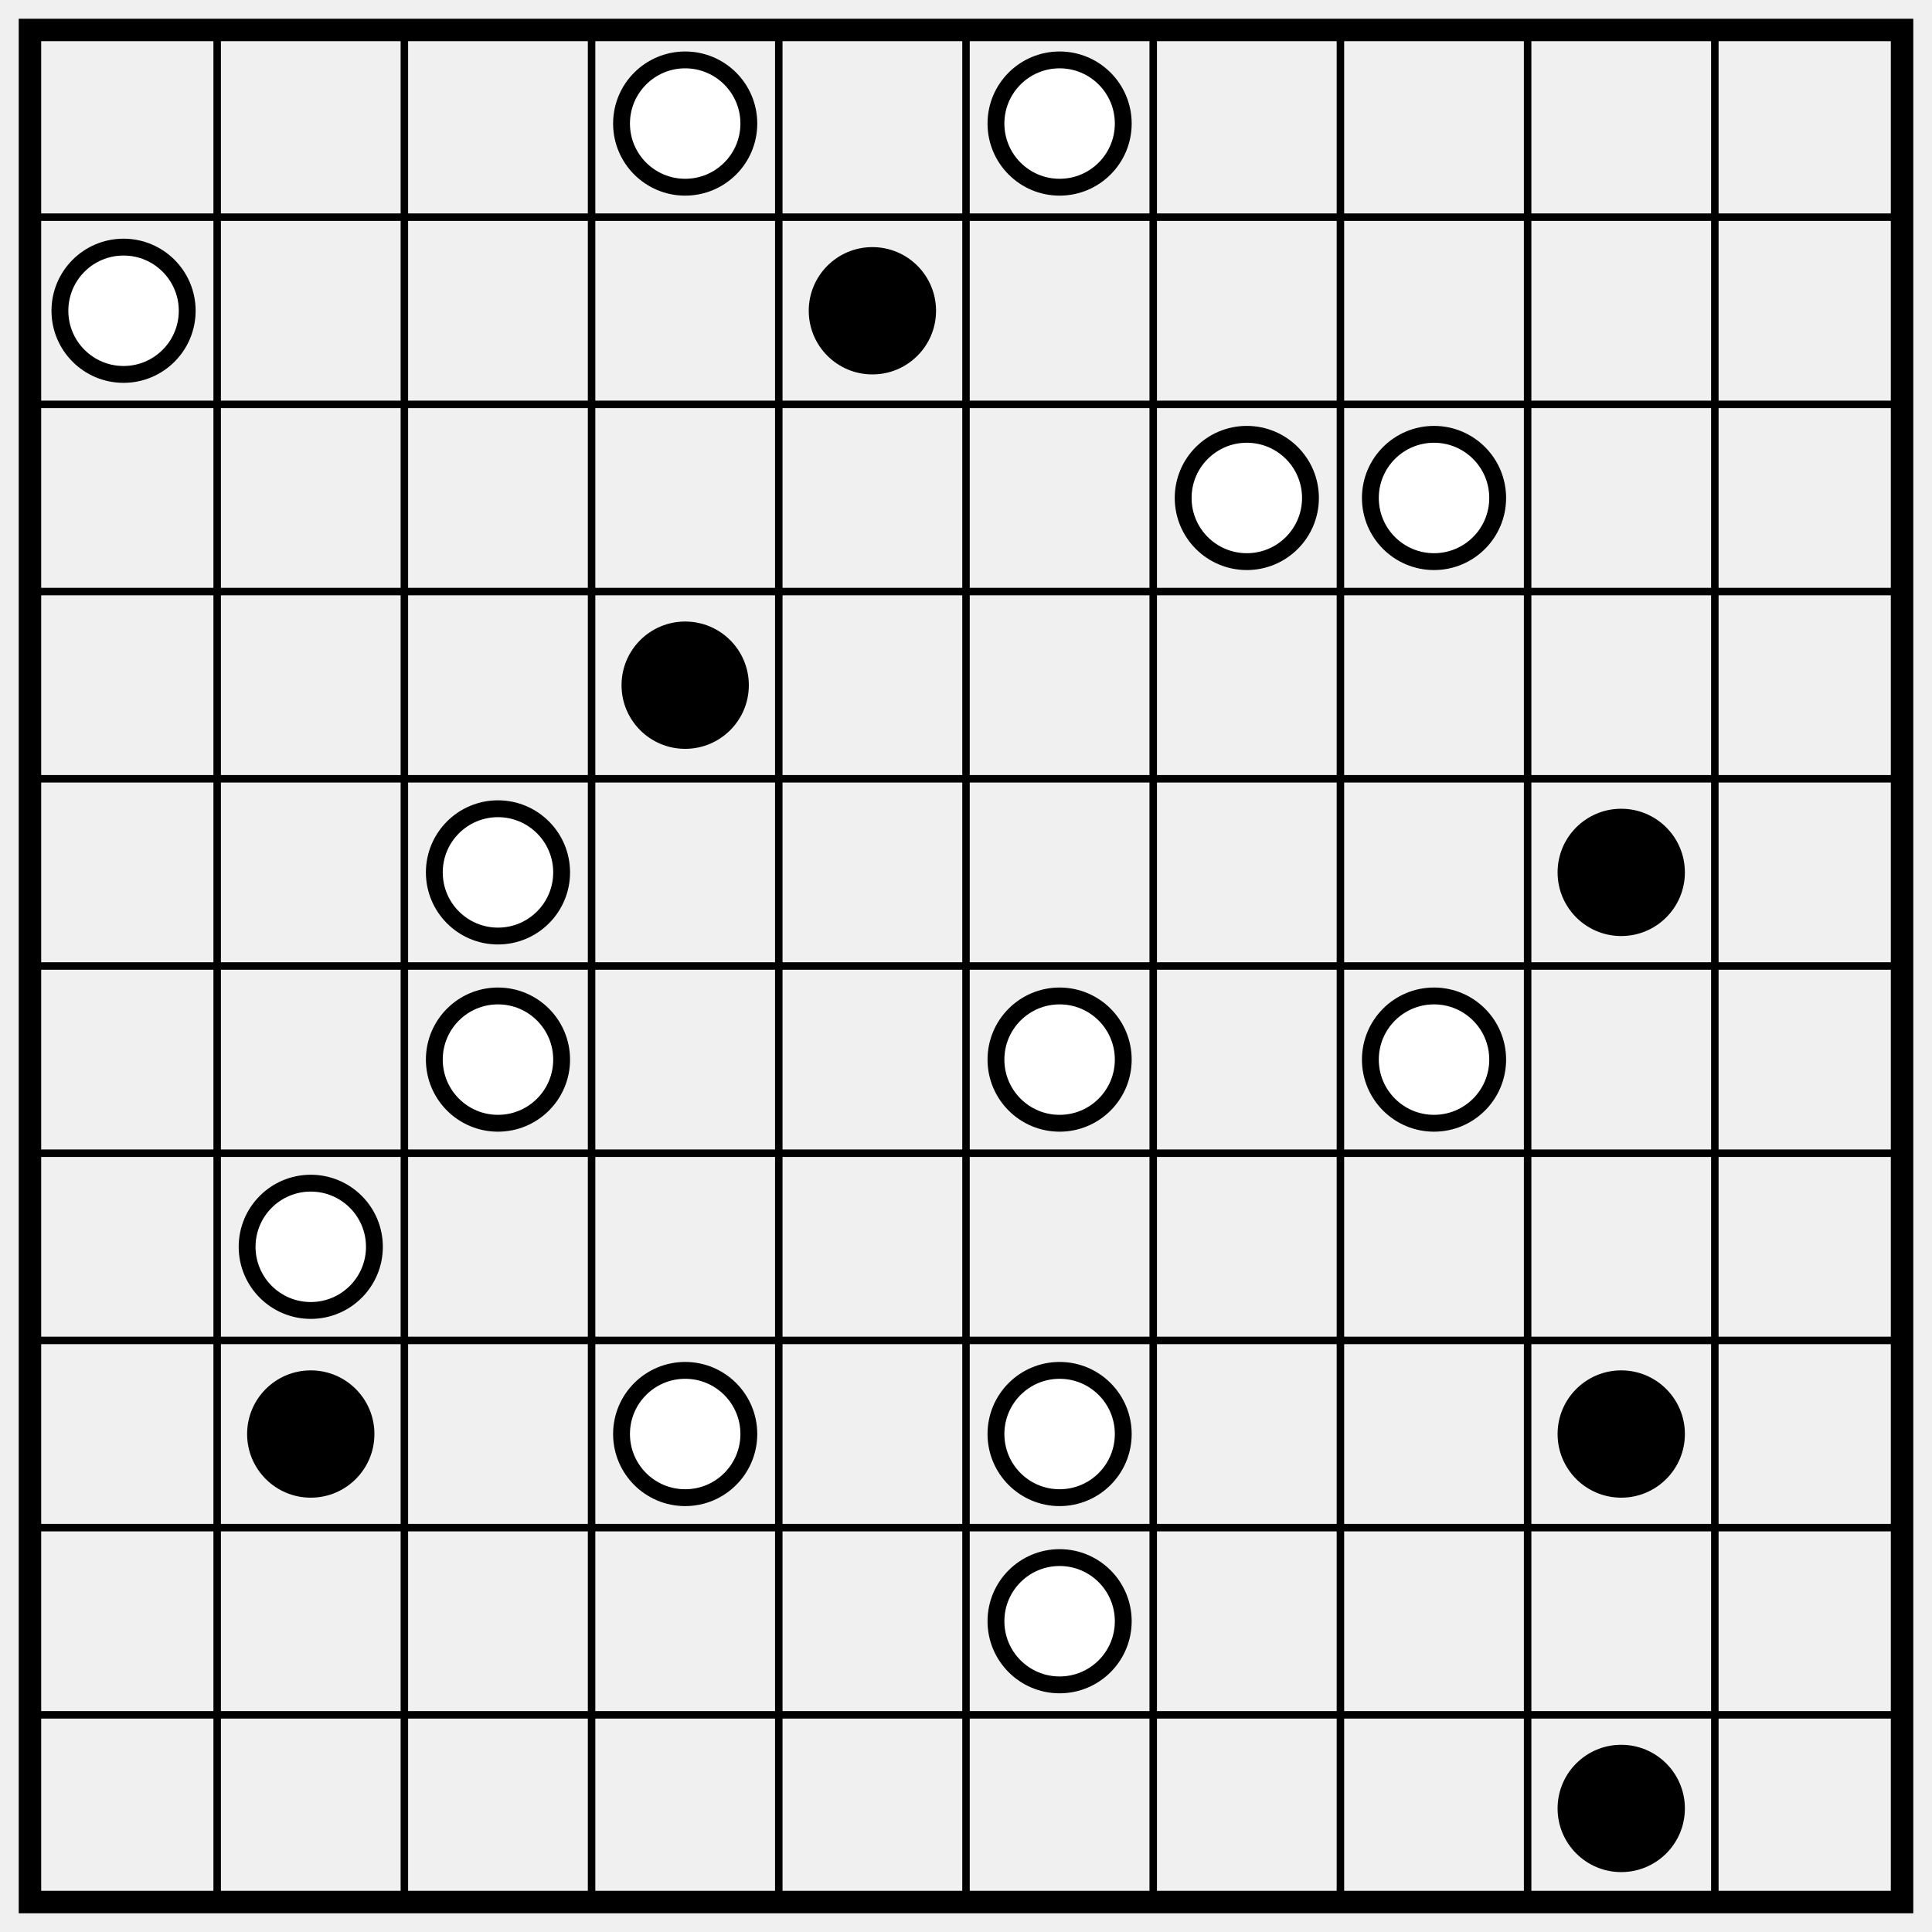
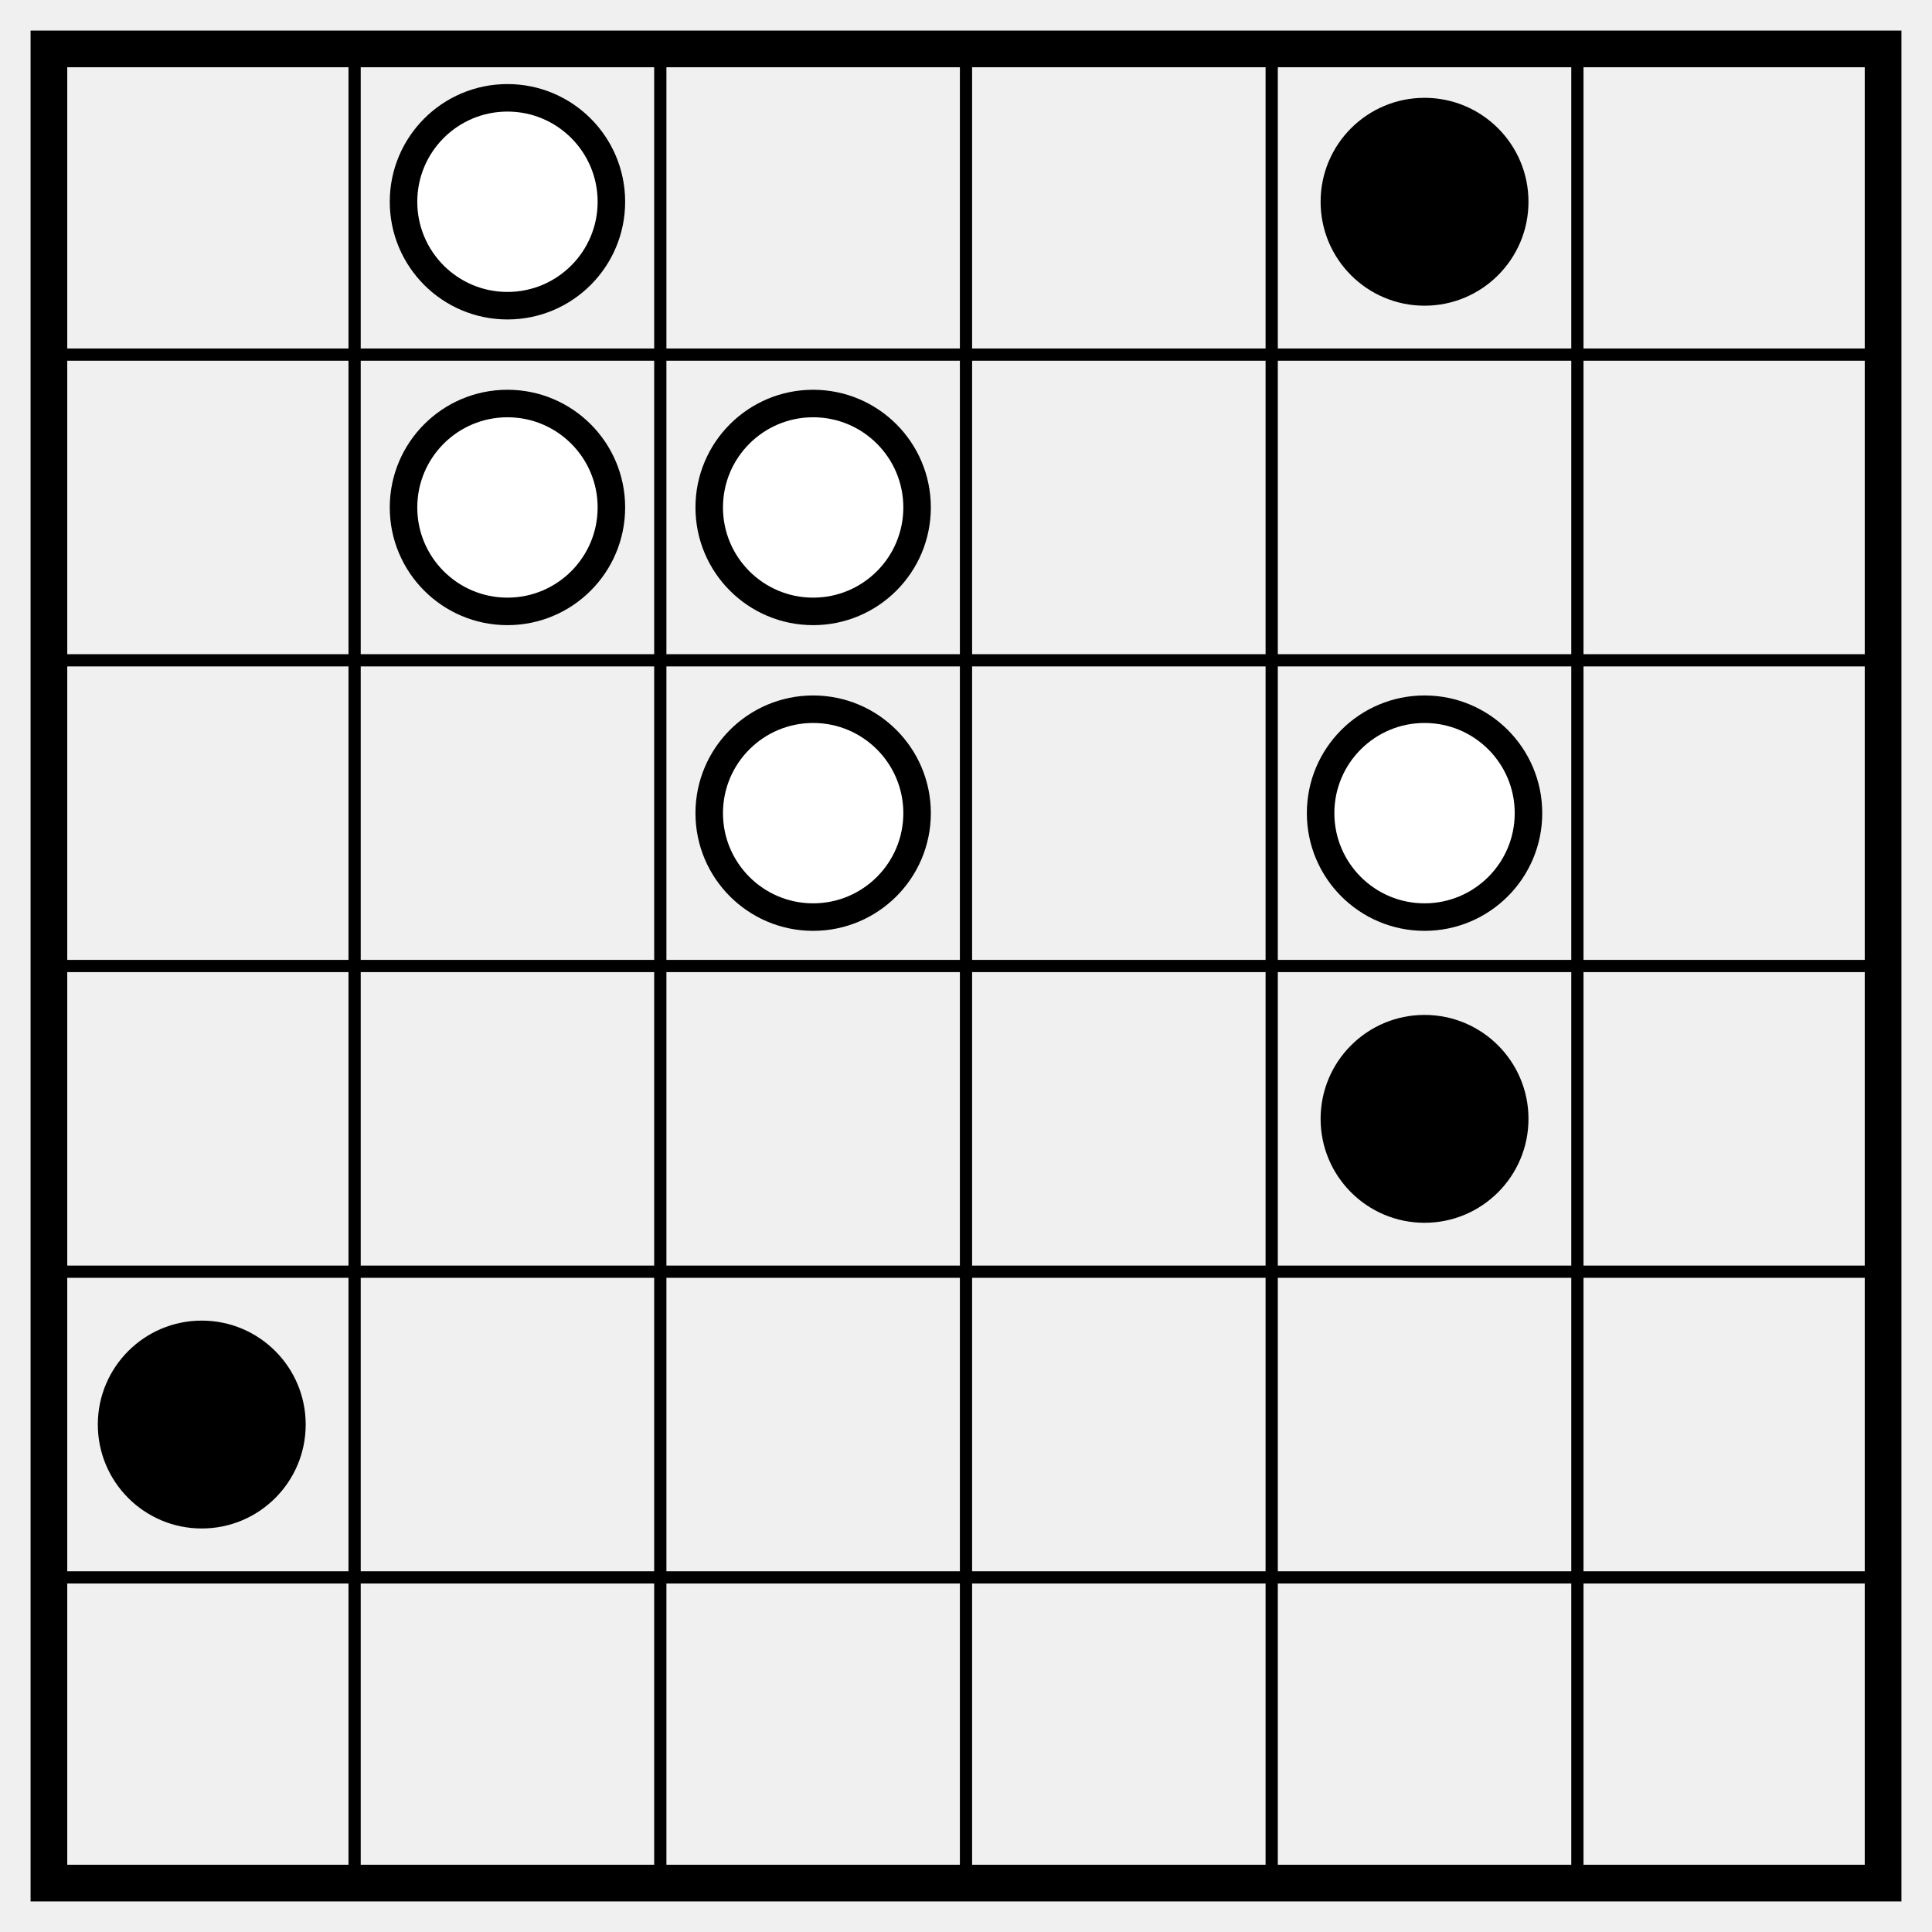
- <svg xmlns="http://www.w3.org/2000/svg" class="p" viewBox="0 0 1032 1032" preserveAspectRatio="xMidYMid meet" shape-rendering="geometricPrecision">
-   <path d="M16 116H1016M16 216H1016M16 316H1016M16 416H1016M16 516H1016M16 616H1016M16 716H1016M16 816H1016M16 916H1016M116 16V1016M216 16V1016M316 16V1016M416 16V1016M516 16V1016M616 16V1016M716 16V1016M816 16V1016M916 16V1016" fill="none" stroke="#000" stroke-width="4" stroke-linecap="square" />
-   <rect x="16" y="16" width="1000" height="1000" fill="none" stroke="#000" stroke-width="12" />
+ <svg xmlns="http://www.w3.org/2000/svg" class="p" viewBox="0 0 632 632" preserveAspectRatio="xMidYMid meet" shape-rendering="geometricPrecision">
+   <path d="M16 116H616M16 216H616M16 316H616M16 416H616M16 516H616M116 16V616M216 16V616M316 16V616M416 16V616M516 16V616" fill="none" stroke="#000" stroke-width="4" stroke-linecap="square" />
+   <rect x="16" y="16" width="600" height="600" fill="none" stroke="#000" stroke-width="12" />
+   <circle cx="166" cy="66" r="34" fill="#fff" stroke="#000" stroke-width="9" />
+   <circle cx="466" cy="66" r="34" fill="#000" />
  <g fill="#fff" stroke="#000" stroke-width="9">
-     <circle cx="366" cy="66" r="34" />
-     <circle cx="566" cy="66" r="34" />
-     <circle cx="66" cy="166" r="34" />
+     <circle cx="166" cy="166" r="34" />
+     <circle cx="266" cy="166" r="34" />
+     <circle cx="266" cy="266" r="34" />
+     <circle cx="466" cy="266" r="34" />
  </g>
-   <circle cx="466" cy="166" r="34" fill="#000" />
-   <g fill="#fff" stroke="#000" stroke-width="9">
-     <circle cx="666" cy="266" r="34" />
-     <circle cx="766" cy="266" r="34" />
+   <g fill="#000">
+     <circle cx="466" cy="366" r="34" />
+     <circle cx="66" cy="466" r="34" />
  </g>
-   <circle cx="366" cy="366" r="34" fill="#000" />
-   <circle cx="266" cy="466" r="34" fill="#fff" stroke="#000" stroke-width="9" />
-   <circle cx="866" cy="466" r="34" fill="#000" />
-   <g fill="#fff" stroke="#000" stroke-width="9">
-     <circle cx="266" cy="566" r="34" />
-     <circle cx="566" cy="566" r="34" />
-     <circle cx="766" cy="566" r="34" />
-     <circle cx="166" cy="666" r="34" />
-   </g>
-   <circle cx="166" cy="766" r="34" fill="#000" />
-   <g fill="#fff" stroke="#000" stroke-width="9">
-     <circle cx="366" cy="766" r="34" />
-     <circle cx="566" cy="766" r="34" />
-   </g>
-   <circle cx="866" cy="766" r="34" fill="#000" />
-   <circle cx="566" cy="866" r="34" fill="#fff" stroke="#000" stroke-width="9" />
-   <circle cx="866" cy="966" r="34" fill="#000" />
</svg>
